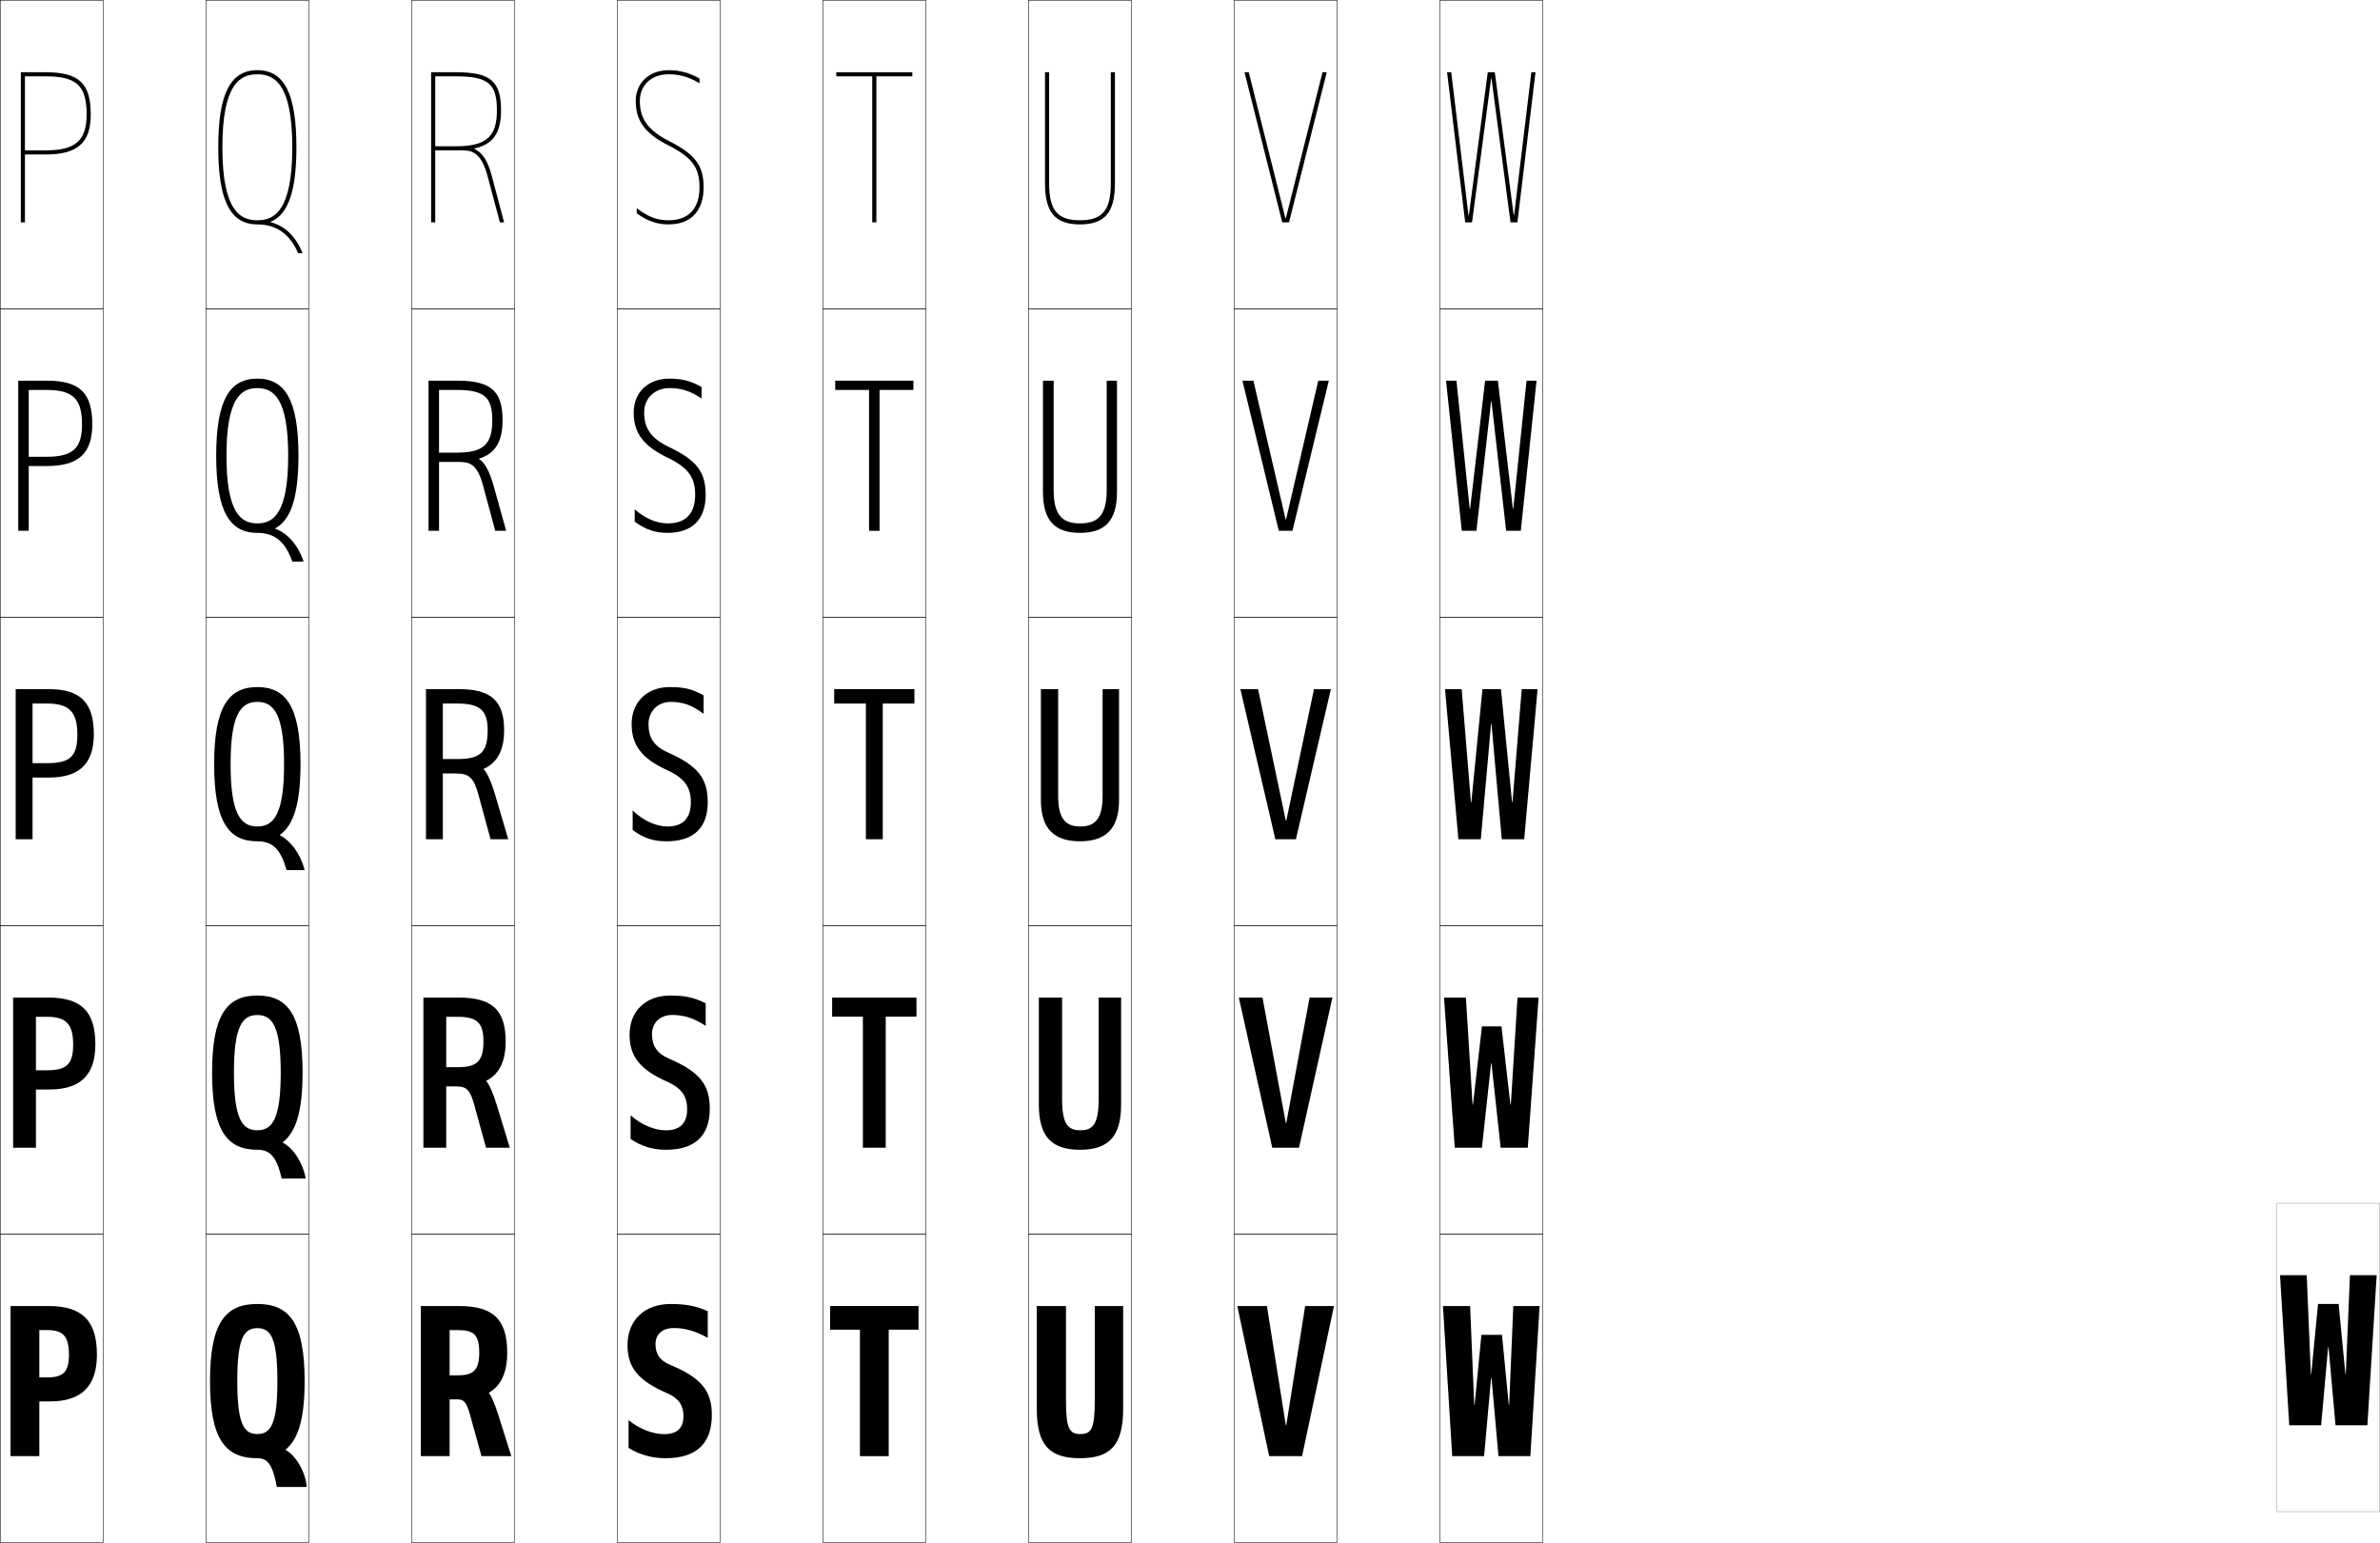
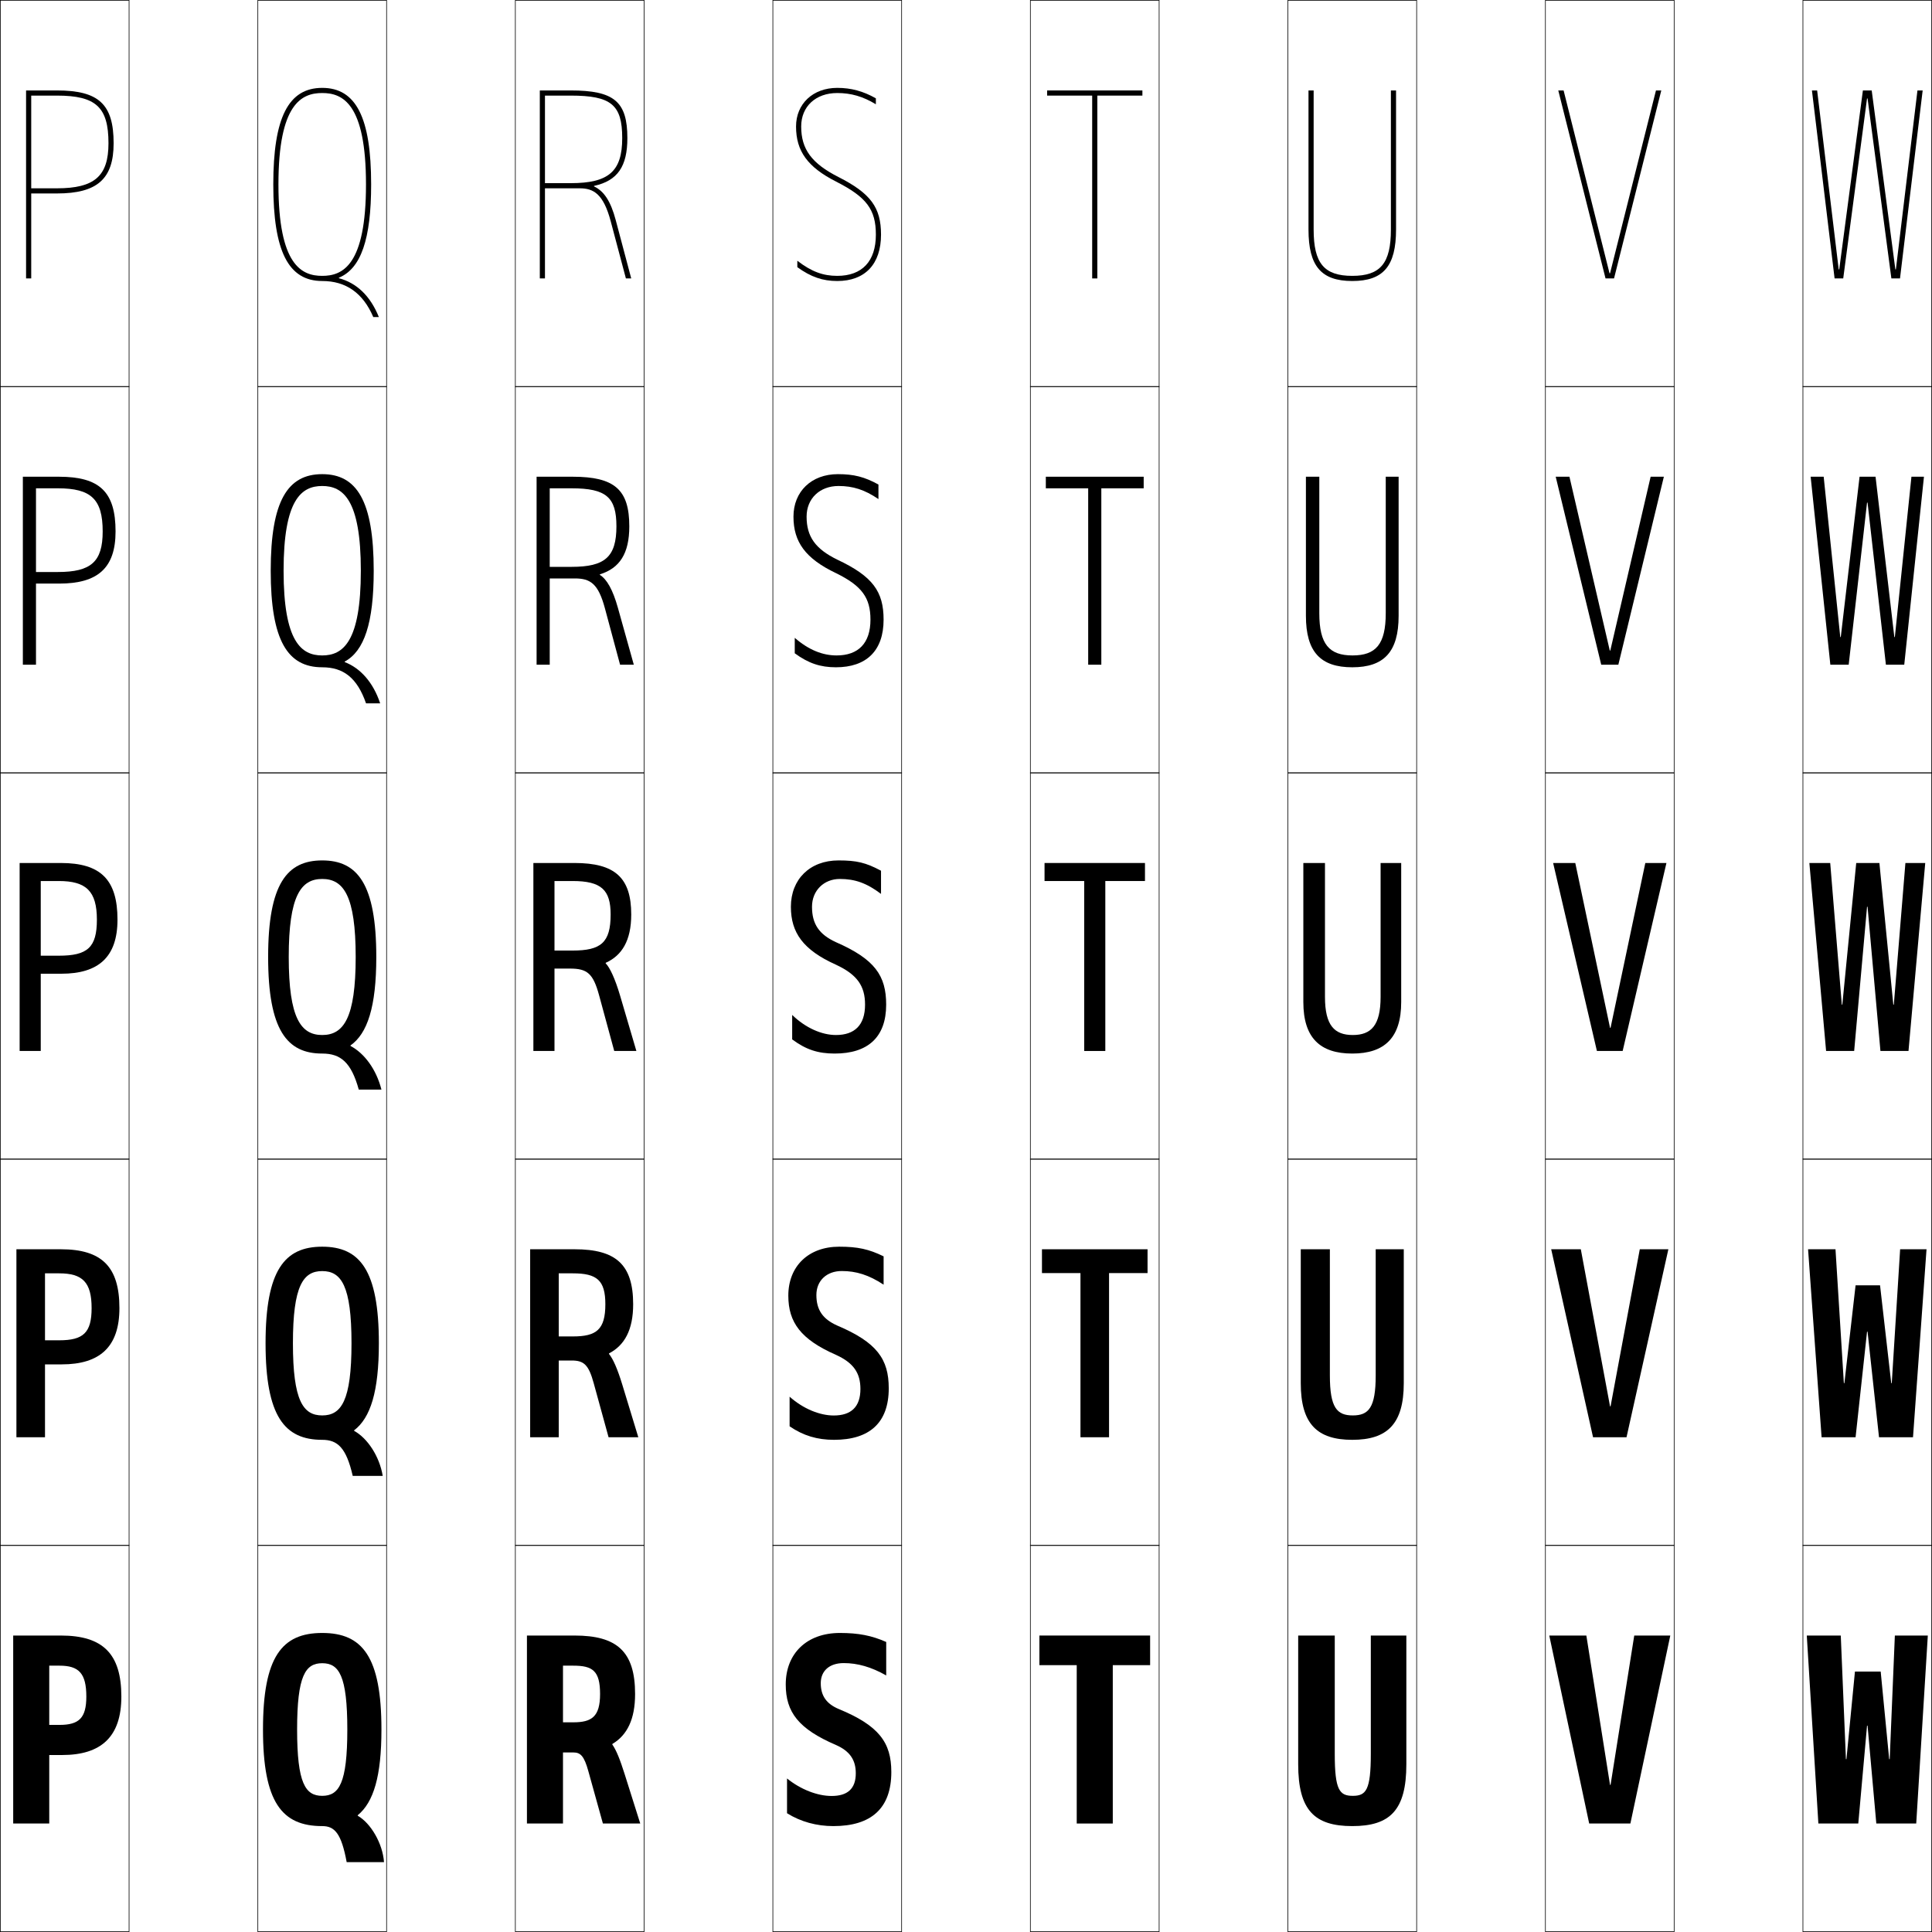
- <svg xmlns="http://www.w3.org/2000/svg" width="1157.25" height="750.25" viewBox="0 0 1157.25 750.25" overflow="visible" enable-background="new 0 0 1157.25 750.25" xml:space="preserve">
+ <svg xmlns="http://www.w3.org/2000/svg" width="750.25" height="750.25" viewBox="0 0 750.25 750.25" overflow="visible" enable-background="new 0 0 750.25 750.25" xml:space="preserve">
  <g id="レイヤー1">
    <g>
      <rect x="0.125" y="0.125" fill="none" stroke="#000000" stroke-width="0.25" width="50" height="150" />
      <rect x="100.125" y="0.125" fill="none" stroke="#000000" stroke-width="0.25" width="50" height="150" />
      <rect x="200.125" y="0.125" fill="none" stroke="#000000" stroke-width="0.25" width="50" height="150" />
      <rect x="300.125" y="0.125" fill="none" stroke="#000000" stroke-width="0.25" width="50" height="150" />
      <rect x="400.125" y="0.125" fill="none" stroke="#000000" stroke-width="0.25" width="50" height="150" />
      <rect x="500.125" y="0.125" fill="none" stroke="#000000" stroke-width="0.25" width="50" height="150" />
      <rect x="600.125" y="0.125" fill="none" stroke="#000000" stroke-width="0.25" width="50" height="150" />
      <rect x="0.125" y="150.125" fill="none" stroke="#000000" stroke-width="0.25" width="50" height="150" />
      <rect x="100.125" y="150.125" fill="none" stroke="#000000" stroke-width="0.25" width="50" height="150" />
      <rect x="200.125" y="150.125" fill="none" stroke="#000000" stroke-width="0.25" width="50" height="150" />
      <rect x="300.125" y="150.125" fill="none" stroke="#000000" stroke-width="0.25" width="50" height="150" />
      <rect x="400.125" y="150.125" fill="none" stroke="#000000" stroke-width="0.25" width="50" height="150" />
      <rect x="500.125" y="150.125" fill="none" stroke="#000000" stroke-width="0.25" width="50" height="150" />
      <rect x="600.125" y="150.125" fill="none" stroke="#000000" stroke-width="0.25" width="50" height="150" />
      <rect x="0.125" y="300.125" fill="none" stroke="#000000" stroke-width="0.25" width="50" height="150" />
      <rect x="100.125" y="300.125" fill="none" stroke="#000000" stroke-width="0.25" width="50" height="150" />
      <rect x="200.125" y="300.125" fill="none" stroke="#000000" stroke-width="0.25" width="50" height="150" />
      <rect x="300.125" y="300.125" fill="none" stroke="#000000" stroke-width="0.25" width="50" height="150" />
      <rect x="400.125" y="300.125" fill="none" stroke="#000000" stroke-width="0.25" width="50" height="150" />
      <rect x="500.125" y="300.125" fill="none" stroke="#000000" stroke-width="0.25" width="50" height="150" />
      <rect x="600.125" y="300.125" fill="none" stroke="#000000" stroke-width="0.25" width="50" height="150" />
      <rect x="0.125" y="450.125" fill="none" stroke="#000000" stroke-width="0.25" width="50" height="150" />
      <rect x="100.125" y="450.125" fill="none" stroke="#000000" stroke-width="0.25" width="50" height="150" />
      <rect x="200.125" y="450.125" fill="none" stroke="#000000" stroke-width="0.25" width="50" height="150" />
      <rect x="300.125" y="450.125" fill="none" stroke="#000000" stroke-width="0.25" width="50" height="150" />
      <rect x="400.125" y="450.125" fill="none" stroke="#000000" stroke-width="0.25" width="50" height="150" />
      <rect x="500.125" y="450.125" fill="none" stroke="#000000" stroke-width="0.25" width="50" height="150" />
      <rect x="600.125" y="450.125" fill="none" stroke="#000000" stroke-width="0.25" width="50" height="150" />
      <rect x="0.125" y="600.125" fill="none" stroke="#000000" stroke-width="0.25" width="50" height="150" />
      <rect x="100.125" y="600.125" fill="none" stroke="#000000" stroke-width="0.25" width="50" height="150" />
      <rect x="200.125" y="600.125" fill="none" stroke="#000000" stroke-width="0.25" width="50" height="150" />
      <rect x="300.125" y="600.125" fill="none" stroke="#000000" stroke-width="0.25" width="50" height="150" />
      <rect x="400.125" y="600.125" fill="none" stroke="#000000" stroke-width="0.25" width="50" height="150" />
      <rect x="500.125" y="600.125" fill="none" stroke="#000000" stroke-width="0.25" width="50" height="150" />
      <rect x="600.125" y="600.125" fill="none" stroke="#000000" stroke-width="0.25" width="50" height="150" />
      <rect x="700.125" y="0.125" fill="none" stroke="#000000" stroke-width="0.25" width="50" height="150" />
      <rect x="700.125" y="150.125" fill="none" stroke="#000000" stroke-width="0.25" width="50" height="150" />
      <rect x="700.125" y="300.125" fill="none" stroke="#000000" stroke-width="0.25" width="50" height="150" />
      <rect x="700.125" y="450.125" fill="none" stroke="#000000" stroke-width="0.25" width="50" height="150" />
      <rect x="700.125" y="600.125" fill="none" stroke="#000000" stroke-width="0.25" width="50" height="150" />
    </g>
    <g>
      <path d="M125.125,634.125c15.626,0,23,9.214,23,37.5c0,18.018-2.997,28.188-9.208,33.276v0.2      c5.092,2.912,9.681,10.765,10.208,18.023h-14.5c-2.074-11.193-4.664-14-9.5-14v-11.75      c6.521,0,9.75-4.826,9.75-25.75s-3.229-25.75-9.75-25.75s-9.75,4.826-9.75,25.75s3.229,25.75,9.75,25.75      v11.75c-15.626,0-23-9.214-23-37.5S109.499,634.125,125.125,634.125z" />
      <path d="M125.125,484.125c14.622,0,22,9.116,22,37.5c0,18.756-3.241,28.971-9.621,33.818      l0.017,0.199c5.222,2.867,9.846,9.914,11.104,17.482h-11.65      c-2.502-10.879-5.835-14-11.85-14v-9.475c7.391,0,11.375-5.661,11.375-28.025      s-3.984-28.025-11.375-28.025S113.75,499.261,113.75,521.625s3.984,28.025,11.375,28.025V559.125      c-14.622,0-22-9.117-22-37.5C103.125,493.241,110.503,484.125,125.125,484.125z" />
      <path d="M125.125,334.125c13.618,0,21,9.019,21,37.5c0,19.493-3.484,29.753-10.033,34.361      l0.034,0.197c5.353,2.822,10.012,9.063,11.999,16.941h-8.8      c-2.931-10.565-7.007-14-14.2-14v-7.2c8.261,0,13-6.495,13-30.3      s-4.739-30.3-13-30.3s-13,6.495-13,30.3s4.739,30.3,13,30.3V409.125      c-13.618,0-21-9.02-21-37.5C104.125,343.144,111.507,334.125,125.125,334.125z" />
      <path d="M125.125,184.125c13.379,0,20,10.292,20,37.5c0,20.342-3.708,31.22-11.283,35.291      l0.035,0.197c6.082,2.321,11.081,7.92,13.748,16.013h-5.484      c-3.475-9.987-8.841-14-17.016-14v-4.6c8.088,0,15-5.265,15-32.9      s-6.912-32.9-15-32.9s-15,5.265-15,32.9s6.912,32.9,15,32.9V259.125      c-13.379,0-20-10.292-20-37.5C105.125,194.417,111.746,184.125,125.125,184.125z" />
      <path d="M125.125,34.125c-13.14,0-19,11.565-19,37.5s5.86,37.5,19,37.5v-2c-7.915,0-17-4.035-17-35.5      s9.085-35.5,17-35.5s17,4.035,17,35.5s-9.085,35.5-17,35.5v2c9.156,0,15.812,4.592,19.832,14H147.125      c-3.347-8.308-8.686-13.264-15.498-15.083l-0.035-0.197      C140.193,104.312,144.125,92.816,144.125,71.625C144.125,45.69,138.265,34.125,125.125,34.125z" />
    </g>
    <g>
      <path d="M19.125,646.825h4c7.458,0,10.4,2.932,10.4,12c0,8.317-2.823,11-10.4,11h-4      v11.7h5c15.141,0,23-7.051,23-22.7c0-16.535-7.083-23.7-23.5-23.7h-18.5v73h14      V646.825z" />
      <path d="M17.475,494.475h5.5c9.058,0,12.6,3.432,12.6,13.5      c0,9.574-3.228,12.5-12.6,12.5h-5.5v9.351h6.5c14.792,0,22.4-6.774,22.4-21.851      c0-16.028-6.798-22.85-22.75-22.85H6.375v73h11.1V494.475z" />
      <path d="M7.625,408.125h8.2v-66h7c10.657,0,14.8,3.93,14.8,15      c0,10.831-3.633,14-14.8,14h-7v7h8c14.443,0,21.8-6.499,21.8-21      c0-15.523-6.514-22-22-22h-16V408.125z" />
      <path d="M13.975,189.625h8.5c12.899,0,17.4,4.212,17.4,16.75      c0,11.794-4.526,15.75-17.4,15.75h-8.5v4.5h9c15.035,0,21.9-6.074,21.9-20.25      c0-15.329-6.135-21.25-22-21.25h-14v73h5.1V189.625z" />
      <g>
        <path d="M12.125,37.125h10c15.14,0,20,4.495,20,18.5c0,12.757-5.42,17.5-20,17.5h-10v2h10       c15.626,0,22-5.649,22-19.5c0-15.136-5.757-20.5-22-20.5h-12v73h2V37.125z" />
      </g>
    </g>
    <g>
      <path d="M246.625,657.825c0-16.535-7.083-22.7-23.5-22.7h-18.5v73h14v-61.3h4      c7.458,0,10.4,1.932,10.4,11c0,8.795-3.209,11-10.4,11h-4v11.7h4      c2.812,0,4.2,1.352,5.839,7.24L234.125,708.125h14.5l-6.127-19.408      c-1.713-5.401-3.135-9.022-4.729-11.298l0.035-0.197      C243.568,673.797,246.625,667.604,246.625,657.825z" />
      <path d="M245.875,506.475c0-15.401-6.679-21.35-22.75-21.35h-17.25v73h11.1v-63.65h5.5      c9.341,0,12.6,2.701,12.6,12c0,9.883-3.497,12.5-12.6,12.5h-5.5v9.351h5      c4.746,0,6.599,1.589,8.582,8.813L236.325,558.125H247.875l-6.212-20.404      c-1.867-6.136-3.597-10.039-5.183-11.972l0.035-0.197      C242.509,522.439,245.875,516.465,245.875,506.475z" />
      <path d="M245.125,355.125c0-14.268-6.275-20-22-20h-16v73h8.2v-66h7      c11.225,0,14.8,3.469,14.8,13c0,10.969-3.785,14-14.8,14h-7v7h6      c6.679,0,8.997,1.825,11.324,10.387L238.525,408.125H247.125l-6.298-21.4      c-2.021-6.87-4.059-11.057-5.637-12.646l0.035-0.197      C241.45,371.082,245.125,365.326,245.125,355.125z" />
      <path d="M208.375,185.125v73h5.1v-68.5h8.5c13.463,0,17.4,3.508,17.4,14.75      c0,11.944-4.51,15.75-17.4,15.75h-8.5v4.5h9.75c6.017,0,9.099,1.985,11.682,11.606      l5.884,21.894H246.125l-6.163-22.044c-1.966-7.034-4.284-11.143-7.036-12.852      l0.035-0.197C240.656,220.636,244.375,214.949,244.375,204.375c0-14.223-5.708-19.25-22-19.25      H208.375z" />
      <path d="M230.696,72.183C239.862,70.19,243.625,64.572,243.625,53.625      c0-14.178-5.14-18.5-22-18.5h-12v73h2v-71h10c15.701,0,20,3.547,20,16.5c0,12.92-5.234,17.5-20,17.5      h-10v2h13.5c5.355,0,9.201,2.146,12.04,12.825L243.056,108.125H245.125l-6.028-22.688      c-1.913-7.198-4.509-11.23-8.436-13.057L230.696,72.183z" />
    </g>
    <g>
      <path d="M344.141,650.625v-13c-5.632-2.49-10.742-3.5-18-3.5c-12.822,0-21.016,7.957-21.016,20      c0,10.809,5.034,17.283,19.5,23.5c5.423,2.396,7.7,5.833,7.7,11      c0,5.972-3.17,8.8-9.4,8.8c-5.408,0-11.91-2.446-17.3-6.8v13.5      c5.296,3.316,11.492,5,18,5c14.715,0,22.5-6.903,22.5-21c0-11.428-4.753-18.024-20.5-24.5      c-4.726-2.01-6.9-5.15-6.9-10c0-4.777,3.361-7.8,8.916-7.8      C332.992,645.824,338.328,647.312,344.141,650.625z" />
      <path d="M343.133,498.875v-11c-5.781-2.827-10.11-3.75-17.25-3.75      c-11.991,0-19.758,7.658-19.758,19c0,10.413,4.874,17.019,18.5,23      c6.847,3.121,9.5,7.057,9.5,13.25c0,6.984-3.633,10.3-10.35,10.3      c-5.456,0-11.856-2.597-17.15-7.3v11.5c5.341,3.657,10.776,5.25,17.25,5.25      c13.775,0,21.25-6.591,21.25-20c0-11.34-4.574-17.83-20-24.375      c-5.644-2.514-8.1-6.105-8.1-11.875c0-5.55,4-9.3,9.858-9.3      C332.458,493.574,337.391,495.083,343.133,498.875z" />
      <path d="M326.125,341.325c5.8,0,10.329,1.529,16,5.8v-9c-5.93-3.164-9.479-4-16.5-4      c-11.159,0-18.5,7.359-18.5,18c0,10.018,4.714,16.754,17.5,22.5      c8.271,3.848,11.3,8.279,11.3,15.5c0,7.998-4.097,11.8-11.3,11.8      c-5.503,0-11.802-2.747-17-7.8v9.5c5.387,3.998,10.06,5.5,16.5,5.5      c12.835,0,20-6.278,20-19c0-11.253-4.396-17.635-19.5-24.25      c-6.562-3.017-9.3-7.062-9.3-13.75      C315.325,345.803,319.964,341.325,326.125,341.325z" />
      <path d="M325.625,188.725c5.574,0,10.144,1.422,15.5,5.083v-5.654      c-5.426-2.975-9.544-4.029-15.75-4.029c-10.29,0-17.25,6.764-17.25,16.5      c0,9.8,4.609,16.267,16.523,21.946c10.057,4.932,13.376,9.556,13.376,18.054      c0,9.158-4.712,13.9-13.15,13.9c-5.479,0-10.885-2.171-16.25-6.837v5.999      c5.316,3.897,9.952,5.438,16,5.438c11.819,0,18.5-6.419,18.5-18.5      c0-10.92-4.208-16.831-18.023-23.321c-8.481-4.151-11.876-8.923-11.876-16.679      C313.225,193.576,318.357,188.725,325.625,188.725z" />
      <path d="M325.578,68.733C315.177,63.447,311.125,57.949,311.125,49.125c0-7.776,5.626-13,14-13      c5.349,0,9.958,1.316,15,4.367v-2.309c-4.922-2.786-9.61-4.058-15-4.058      c-9.42,0-16,6.168-16,15c0,9.582,4.504,15.779,15.547,21.392      C336.515,76.533,340.125,81.349,340.125,91.125c0,10.318-5.327,16-15,16      c-5.456,0-9.969-1.596-15.5-5.874v2.497c5.246,3.798,9.844,5.377,15.5,5.377      c10.804,0,17-6.561,17-18C342.125,80.539,338.104,75.098,325.578,68.733z" />
    </g>
    <g>
      <polygon points="432.125,646.625 446.625,646.625 446.625,635.125 403.625,635.125 403.625,646.625 418.125,646.625       418.125,708.125 432.125,708.125 " />
      <polygon points="430.675,494.375 445.625,494.375 445.625,485.125 404.625,485.125 404.625,494.375 419.575,494.375       419.575,558.125 430.675,558.125 " />
      <polygon points="421.025,408.125 429.225,408.125 429.225,342.125 444.625,342.125 444.625,335.125       405.625,335.125 405.625,342.125 421.025,342.125 " />
      <polygon points="406.125,185.125 406.125,189.625 422.575,189.625 422.575,258.125 427.675,258.125       427.675,189.625 444.125,189.625 444.125,185.125 " />
      <polygon points="424.125,108.125 426.125,108.125 426.125,37.125 443.625,37.125 443.625,35.125 406.625,35.125 406.625,37.125       424.125,37.125 " />
    </g>
    <g>
      <polygon points="625.425,693.125 634.625,635.125 648.625,635.125 633.125,708.125 617.125,708.125 601.625,635.125       616.025,635.125 625.226,693.125 " />
      <polygon points="625.425,546.125 636.775,485.125 647.875,485.125 631.625,558.125 618.625,558.125 602.375,485.125       613.875,485.125 625.226,546.125 " />
      <polygon points="625.425,399.125 638.925,335.125 647.125,335.125 630.125,408.125 620.125,408.125 603.125,335.125       611.726,335.125 625.226,399.125 " />
      <polygon points="604.125,185.125 609.459,185.125 625.125,252.625 625.324,252.625 640.99,185.125       646.125,185.125 628.45,258.125 621.8,258.125 " />
      <polygon points="625.225,106.125 643.057,35.125 645.125,35.125 626.775,108.125 623.475,108.125       605.125,35.125 607.192,35.125 625.025,106.125 " />
    </g>
    <g>
      <path d="M525.125,709.125c-14.638,0-21-6.136-21-24v-50h14.2v46c0,14.025,1.845,16.25,7,16.25      s7-2.225,7-16.25v-46H546.125v50C546.125,702.989,539.763,709.125,525.125,709.125z" />
      <path d="M525.125,559.125c-13.559,0-20-6.111-20-22v-52h11.301v49      c0,12.553,2.757,15.525,8.899,15.525s8.899-2.973,8.899-15.525v-49H545.125v52      C545.125,553.014,538.684,559.125,525.125,559.125z" />
      <path d="M525.125,409.125c-12.479,0-19-6.086-19-20v-54h8.4v52      c0,11.081,3.67,14.8,10.8,14.8S536.125,398.206,536.125,387.125v-52h8v54      C544.125,403.039,537.604,409.125,525.125,409.125z" />
      <path d="M525.225,254.525c9.033,0,12.9-4.298,12.9-16.4v-53h5v54      c0,14.06-5.723,20-18,20s-18-5.94-18-20v-54h5.2v53      C512.325,250.227,516.193,254.525,525.225,254.525z" />
      <path d="M540.125,35.125v54c0,13.122-4.065,18-15,18s-15-4.878-15-18v-54h-2v54c0,14.206,4.925,20,17,20      s17-5.794,17-20v-54H540.125z" />
    </g>
    <g>
      <polygon points="725.226,38.225 734.475,108.125 737.825,108.125 746.625,35.125 744.602,35.125       736.225,104.625 736.024,104.625 726.835,35.125 723.415,35.125 714.225,104.625 714.024,104.625       705.648,35.125 703.625,35.125 712.425,108.125 715.775,108.125 725.025,38.225 " />
      <polygon points="703.125,185.125 710.775,258.125 717.9,258.125 725.025,195.175 725.225,195.175       732.35,258.125 739.475,258.125 747.125,185.125 742.264,185.125 735.824,247.375 735.625,247.375       728.33,185.125 722.12,185.125 714.825,247.375 714.625,247.375 708.188,185.125 " />
      <polygon points="715.226,390.125 710.726,335.125 702.625,335.125 709.125,408.125 720.025,408.125       725.025,352.125 725.225,352.125 730.225,408.125 741.125,408.125 747.625,335.125 739.925,335.125       735.425,390.125 735.225,390.125 729.825,335.125 720.825,335.125 715.426,390.125 " />
    </g>
    <polygon points="716.825,683.125 714.825,635.125 701.625,635.125 706.125,708.125 721.625,708.125 725.025,670.125      725.225,670.125 728.625,708.125 744.125,708.125 748.625,635.125 735.825,635.125 733.825,683.125 733.625,683.125      730.325,649.125 720.325,649.125 717.025,683.125 " />
-     <rect x="1107.125" y="585.125" fill="none" stroke="#999999" stroke-width="0.25" width="50" height="150" />
-     <polygon points="1123.625,668.125 1121.625,620.125 1108.625,620.125 1113.125,693.125 1128.625,693.125 1132.025,655.125      1132.225,655.125 1135.625,693.125 1151.125,693.125 1155.625,620.125 1142.625,620.125 1140.625,668.125      1140.425,668.125 1137.125,634.125 1127.125,634.125 1123.825,668.125 " />
    <polygon points="712.775,485.125 702.125,485.125 707.375,558.125 720.575,558.125 725.025,517.125      725.225,517.125 729.675,558.125 742.875,558.125 748.125,485.125 737.875,485.125 734.625,537.125 734.425,537.125      730.075,499.125 720.575,499.125 716.226,537.125 716.025,537.125 " />
  </g>
</svg>
